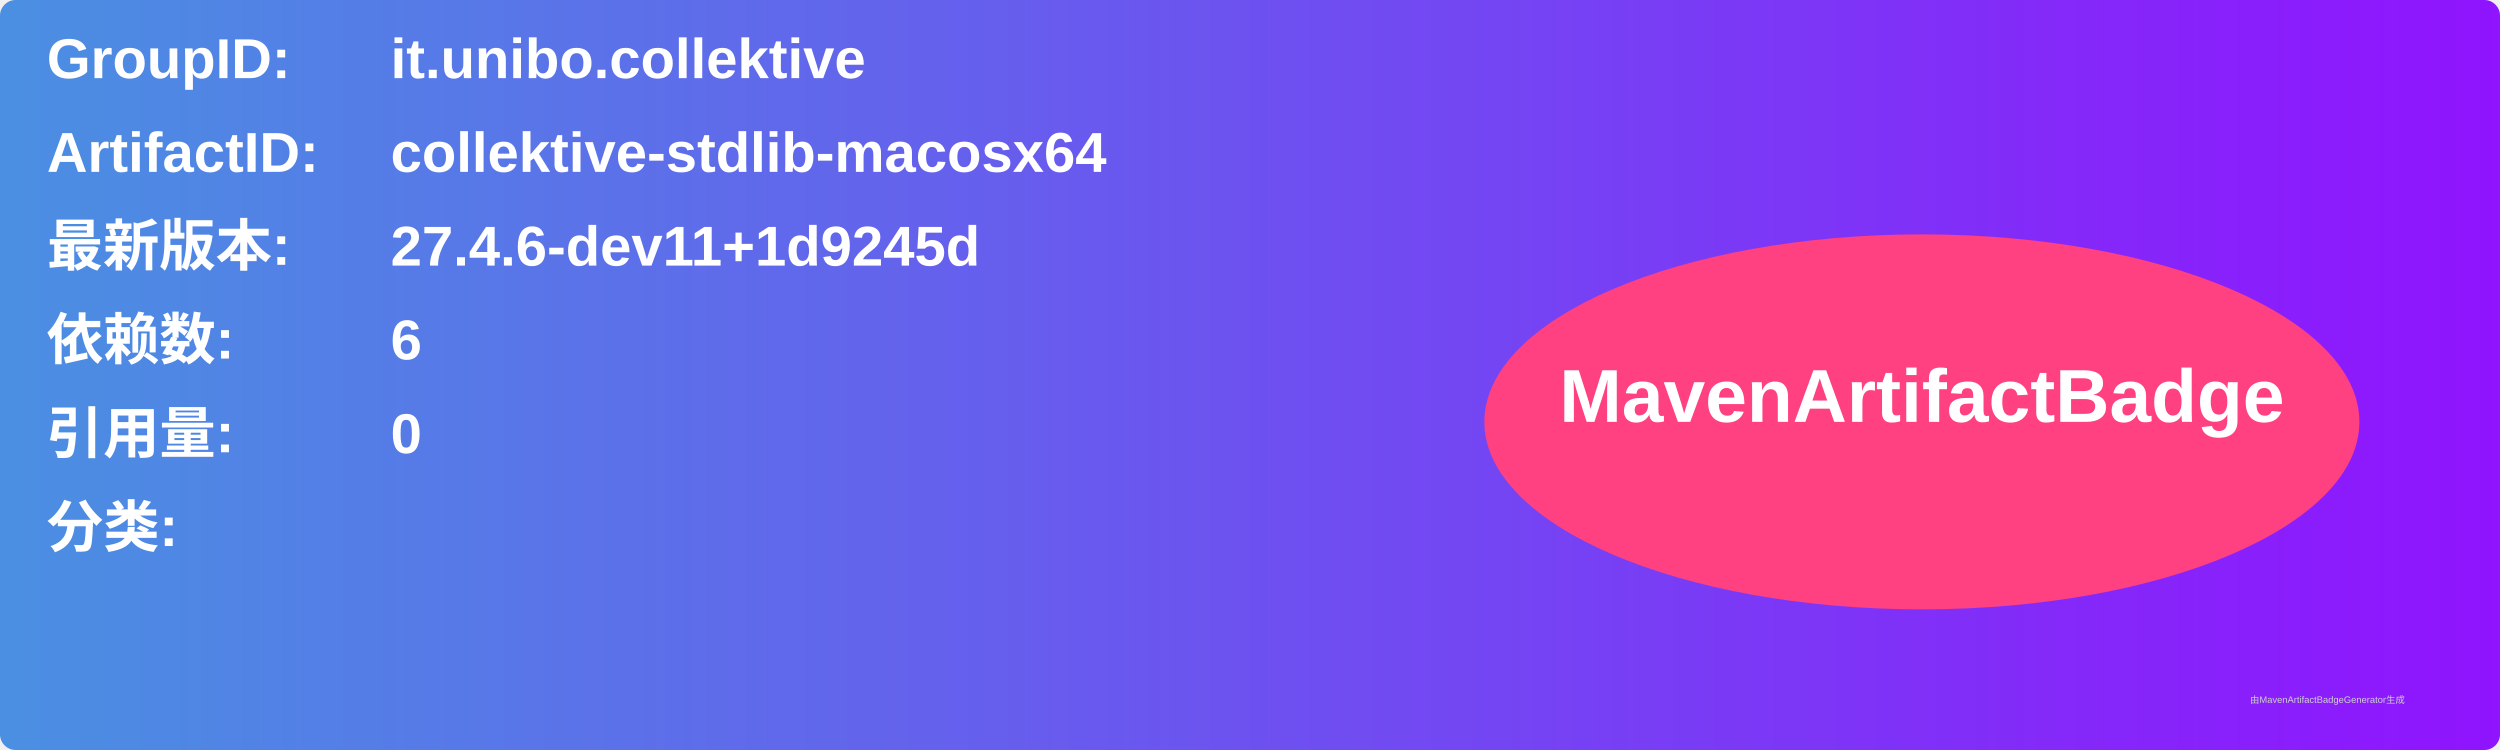
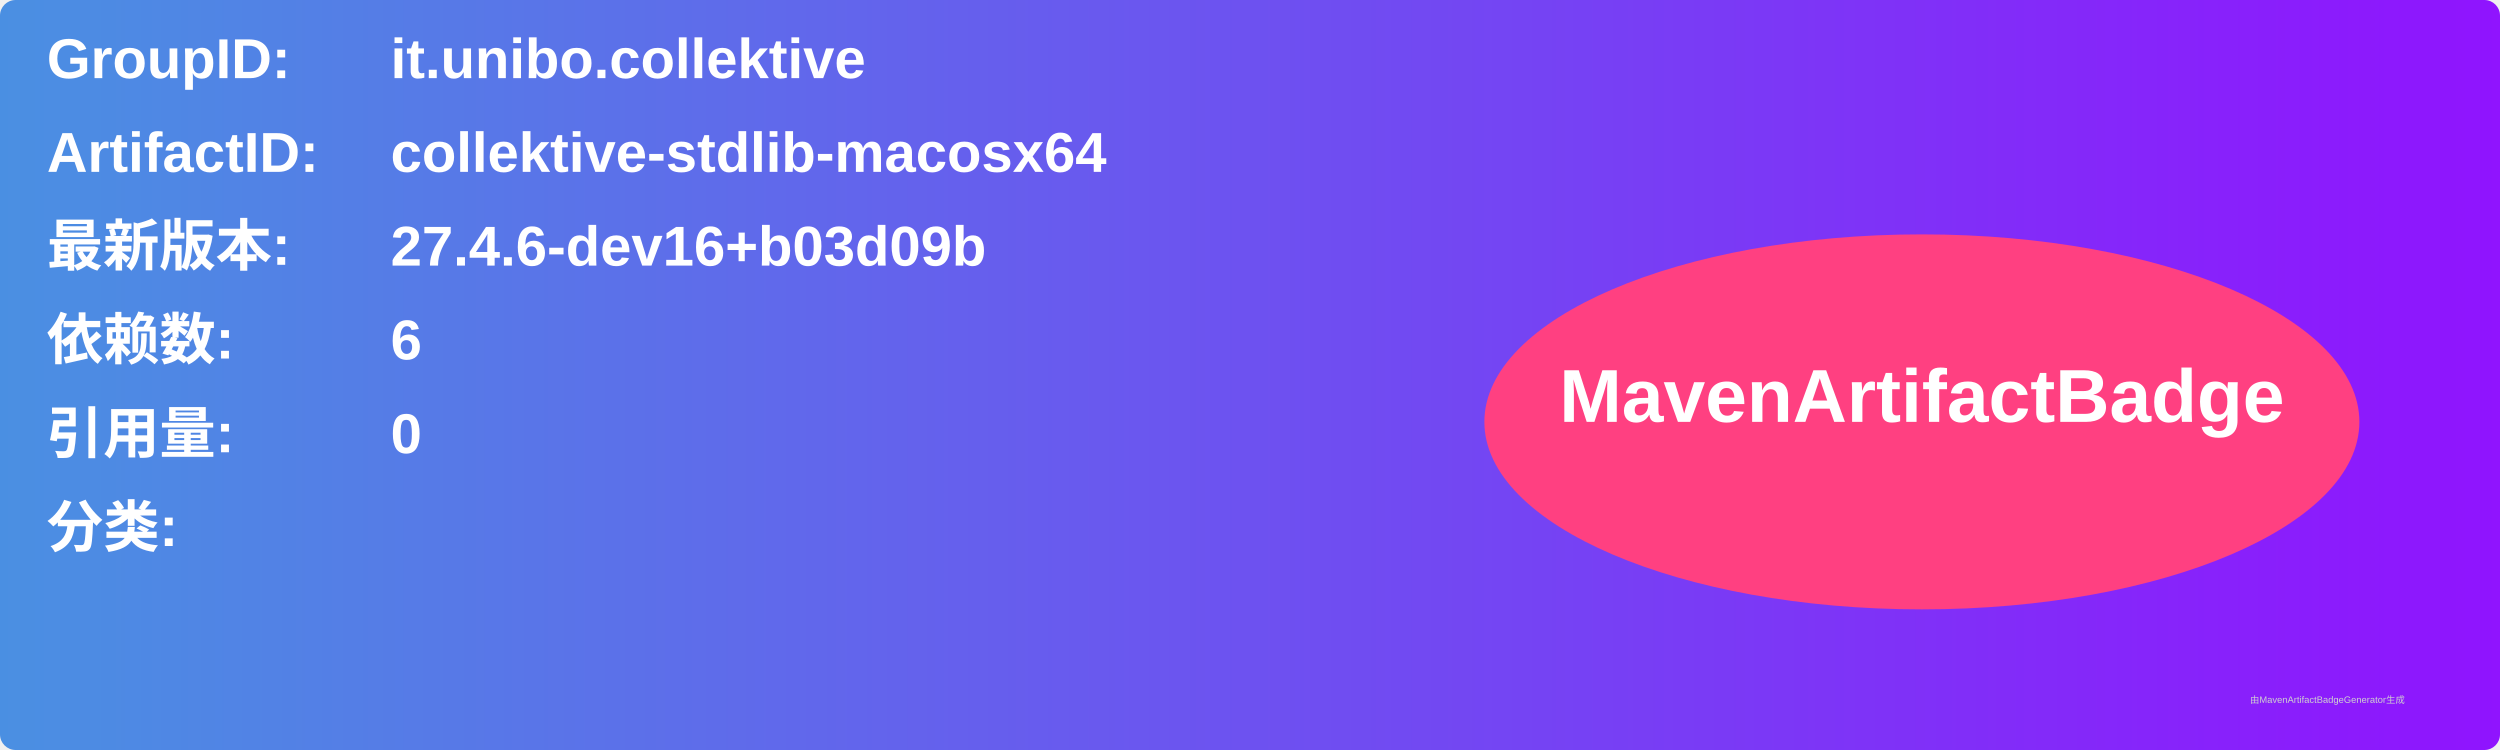
<svg xmlns="http://www.w3.org/2000/svg" width="800" height="240" viewBox="0 0 800 240">
  <linearGradient id="grad" x1="0%" y1="0%" x2="100%" y2="0%">
    <stop offset="0%" stop-color="#4a90e2" />
    <stop offset="100%" stop-color="#9013fe" />
  </linearGradient>
  <rect width="100%" height="100%" rx="5" ry="5" fill="url(#grad)" />
  <g transform="translate(15, 15)">
    <text x="0" y="10" font-family="Arial" font-size="18" fill="white" font-weight="bold" width="260">GroupID:</text>
    <text x="110" y="10" font-family="Arial" font-size="18" fill="white" font-weight="bold" width="460">it.unibo.collektive</text>
    <text x="0" y="40" font-family="Arial" font-size="18" fill="white" font-weight="bold" width="260">ArtifactID:</text>
    <text x="110" y="40" font-family="Arial" font-size="18" fill="white" font-weight="bold" width="460">collektive-stdlib-macosx64</text>
    <text x="0" y="70" font-family="Arial" font-size="18" fill="white" font-weight="bold">最新版本:</text>
    <text x="110" y="70" font-family="Arial" font-size="18" fill="white" font-weight="bold">
-       <tspan font-weight="bold">27.4.6-dev11+1d9245d</tspan>
+       <tspan font-weight="bold">27.4.6-dev16+b03d09b</tspan>
    </text>
    <text x="0" y="100" font-family="Arial" font-size="18" fill="white" font-weight="bold">依赖数: </text>
    <text x="110" y="100" font-family="Arial" font-size="18" fill="white">
      <tspan font-weight="bold">6</tspan>
    </text>
    <text x="0" y="130" font-family="Arial" font-size="18" fill="white" font-weight="bold">引用量: </text>
    <text x="110" y="130" font-family="Arial" font-size="18" fill="white">
      <tspan font-weight="bold">0</tspan>
    </text>
    <text x="0" y="160" font-family="Arial" font-size="18" fill="white" font-weight="bold">分类:</text>
    <text x="10" y="190" font-family="Arial" font-size="10" fill="white">
      <tspan font-weight="bold" />
    </text>
    <ellipse cx="600" cy="120" rx="140" ry="60" fill="#ff4081" />
    <text x="600" y="120" text-anchor="middle" font-family="Arial" font-size="24" fill="white" font-weight="bold">MavenArtifactBadge</text>
  </g>
  <text x="720" y="225" font-family="Arial" font-size="3" fill="#d0d0d0">由MavenArtifactBadgeGenerator生成</text>
</svg>
